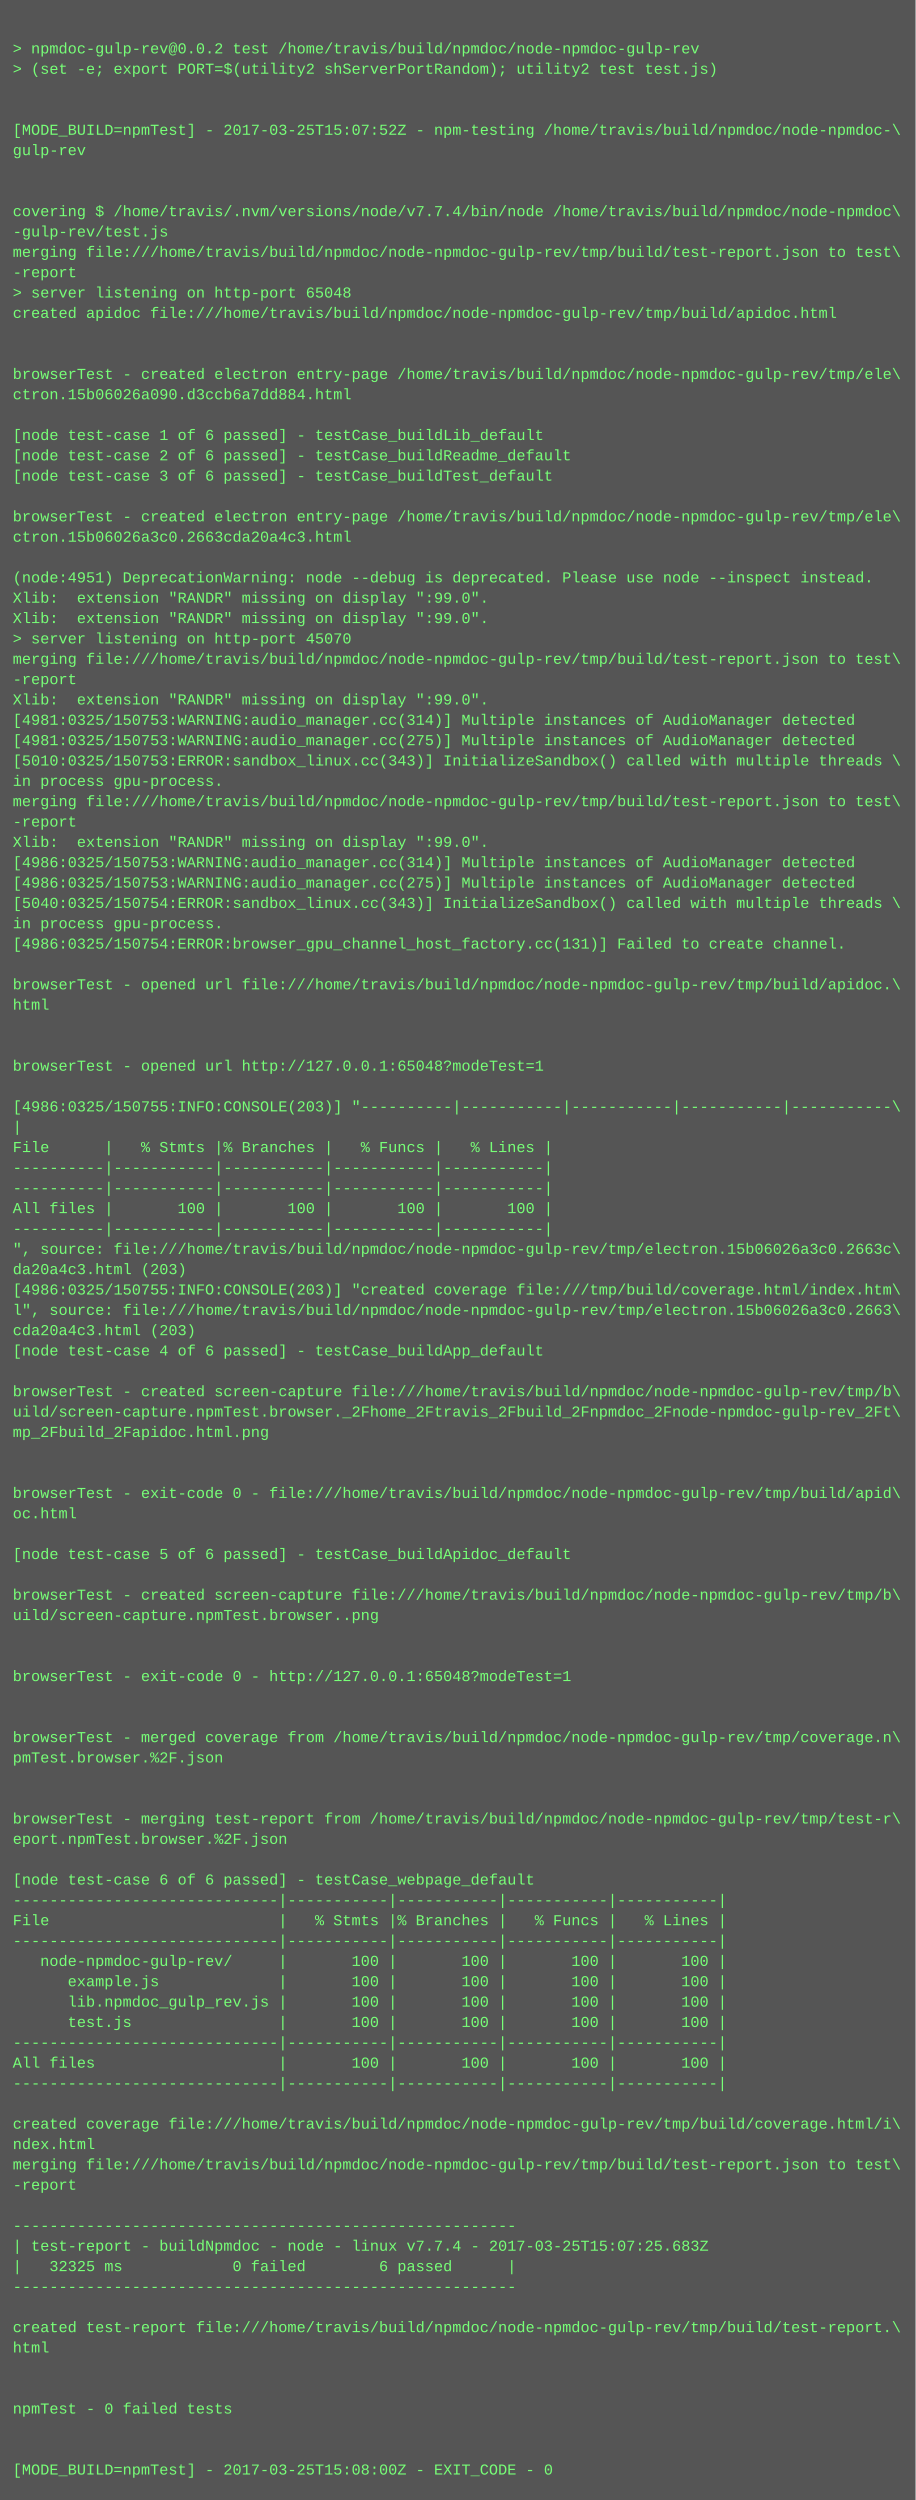
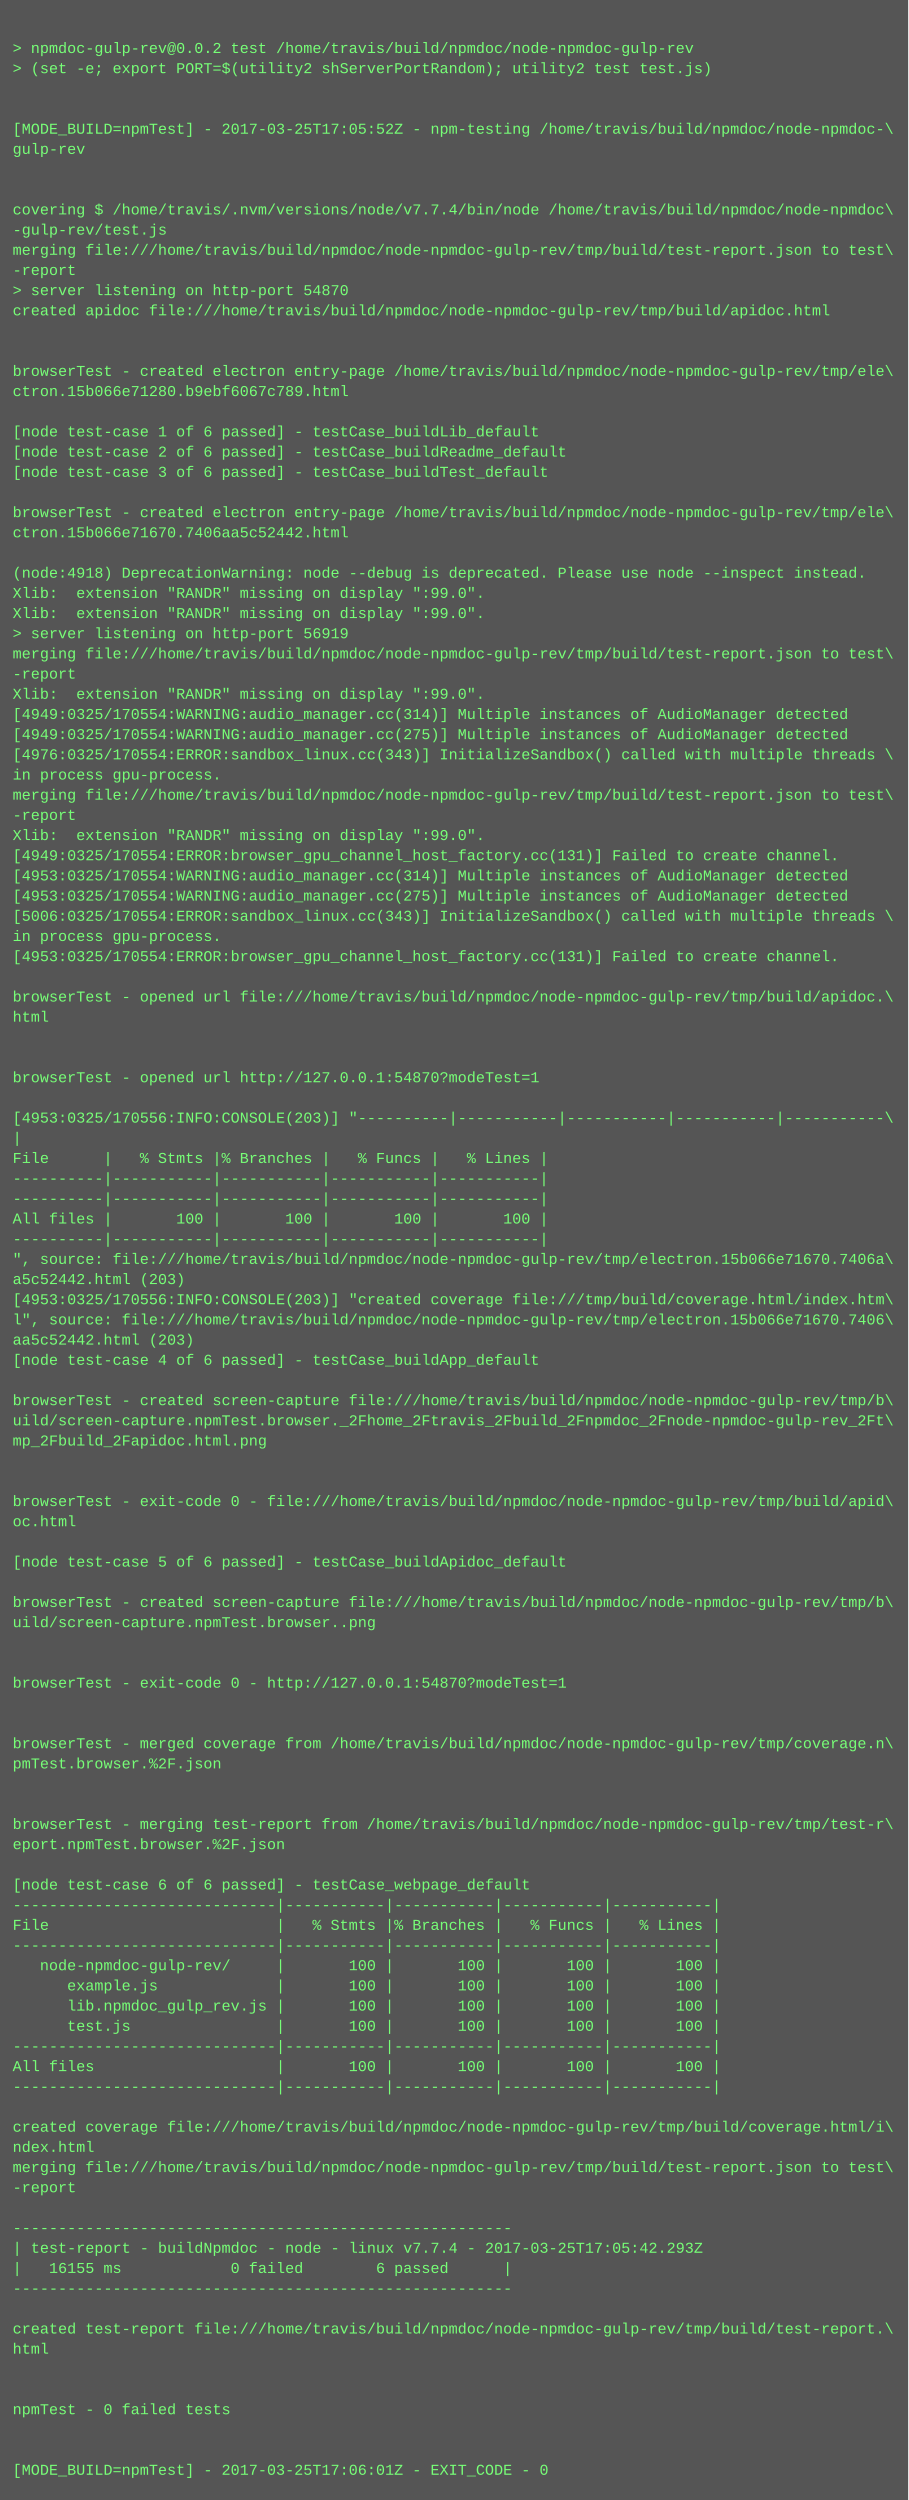
- <svg xmlns="http://www.w3.org/2000/svg" height="1966" width="720">
-   <rect height="1966" fill="#555" width="720" />
+ <svg xmlns="http://www.w3.org/2000/svg" height="1982" width="720">
+   <rect height="1982" fill="#555" width="720" />
  <text fill="#7f7" font-family="Courier New" font-size="12" xml:space="preserve">
    <tspan x="10" y="26" />
    <tspan x="10" y="42">&gt; npmdoc-gulp-rev@0.0.2 test /home/travis/build/npmdoc/node-npmdoc-gulp-rev</tspan>
    <tspan x="10" y="58">&gt; (set -e; export PORT=$(utility2 shServerPortRandom); utility2 test test.js)</tspan>
    <tspan x="10" y="74" />
    <tspan x="10" y="90" />
-     <tspan x="10" y="106">[MODE_BUILD=npmTest] - 2017-03-25T15:07:52Z - npm-testing /home/travis/build/npmdoc/node-npmdoc-\</tspan>
+     <tspan x="10" y="106">[MODE_BUILD=npmTest] - 2017-03-25T17:05:52Z - npm-testing /home/travis/build/npmdoc/node-npmdoc-\</tspan>
    <tspan x="10" y="122">gulp-rev</tspan>
    <tspan x="10" y="138" />
    <tspan x="10" y="154" />
    <tspan x="10" y="170">covering $ /home/travis/.nvm/versions/node/v7.7.4/bin/node /home/travis/build/npmdoc/node-npmdoc\</tspan>
    <tspan x="10" y="186">-gulp-rev/test.js</tspan>
    <tspan x="10" y="202">merging file:///home/travis/build/npmdoc/node-npmdoc-gulp-rev/tmp/build/test-report.json to test\</tspan>
    <tspan x="10" y="218">-report</tspan>
-     <tspan x="10" y="234">&gt; server listening on http-port 65048</tspan>
+     <tspan x="10" y="234">&gt; server listening on http-port 54870</tspan>
    <tspan x="10" y="250">created apidoc file:///home/travis/build/npmdoc/node-npmdoc-gulp-rev/tmp/build/apidoc.html</tspan>
    <tspan x="10" y="266" />
    <tspan x="10" y="282" />
    <tspan x="10" y="298">browserTest - created electron entry-page /home/travis/build/npmdoc/node-npmdoc-gulp-rev/tmp/ele\</tspan>
-     <tspan x="10" y="314">ctron.15b06026a090.d3ccb6a7dd884.html</tspan>
+     <tspan x="10" y="314">ctron.15b066e71280.b9ebf6067c789.html</tspan>
    <tspan x="10" y="330" />
    <tspan x="10" y="346">[node test-case 1 of 6 passed] - testCase_buildLib_default</tspan>
    <tspan x="10" y="362">[node test-case 2 of 6 passed] - testCase_buildReadme_default</tspan>
    <tspan x="10" y="378">[node test-case 3 of 6 passed] - testCase_buildTest_default</tspan>
    <tspan x="10" y="394" />
    <tspan x="10" y="410">browserTest - created electron entry-page /home/travis/build/npmdoc/node-npmdoc-gulp-rev/tmp/ele\</tspan>
-     <tspan x="10" y="426">ctron.15b06026a3c0.2663cda20a4c3.html</tspan>
+     <tspan x="10" y="426">ctron.15b066e71670.7406aa5c52442.html</tspan>
    <tspan x="10" y="442" />
-     <tspan x="10" y="458">(node:4951) DeprecationWarning: node --debug is deprecated. Please use node --inspect instead.</tspan>
+     <tspan x="10" y="458">(node:4918) DeprecationWarning: node --debug is deprecated. Please use node --inspect instead.</tspan>
    <tspan x="10" y="474">Xlib:  extension "RANDR" missing on display ":99.0".</tspan>
    <tspan x="10" y="490">Xlib:  extension "RANDR" missing on display ":99.0".</tspan>
-     <tspan x="10" y="506">&gt; server listening on http-port 45070</tspan>
+     <tspan x="10" y="506">&gt; server listening on http-port 56919</tspan>
    <tspan x="10" y="522">merging file:///home/travis/build/npmdoc/node-npmdoc-gulp-rev/tmp/build/test-report.json to test\</tspan>
    <tspan x="10" y="538">-report</tspan>
    <tspan x="10" y="554">Xlib:  extension "RANDR" missing on display ":99.0".</tspan>
-     <tspan x="10" y="570">[4981:0325/150753:WARNING:audio_manager.cc(314)] Multiple instances of AudioManager detected</tspan>
-     <tspan x="10" y="586">[4981:0325/150753:WARNING:audio_manager.cc(275)] Multiple instances of AudioManager detected</tspan>
-     <tspan x="10" y="602">[5010:0325/150753:ERROR:sandbox_linux.cc(343)] InitializeSandbox() called with multiple threads \</tspan>
+     <tspan x="10" y="570">[4949:0325/170554:WARNING:audio_manager.cc(314)] Multiple instances of AudioManager detected</tspan>
+     <tspan x="10" y="586">[4949:0325/170554:WARNING:audio_manager.cc(275)] Multiple instances of AudioManager detected</tspan>
+     <tspan x="10" y="602">[4976:0325/170554:ERROR:sandbox_linux.cc(343)] InitializeSandbox() called with multiple threads \</tspan>
    <tspan x="10" y="618">in process gpu-process. </tspan>
    <tspan x="10" y="634">merging file:///home/travis/build/npmdoc/node-npmdoc-gulp-rev/tmp/build/test-report.json to test\</tspan>
    <tspan x="10" y="650">-report</tspan>
    <tspan x="10" y="666">Xlib:  extension "RANDR" missing on display ":99.0".</tspan>
-     <tspan x="10" y="682">[4986:0325/150753:WARNING:audio_manager.cc(314)] Multiple instances of AudioManager detected</tspan>
-     <tspan x="10" y="698">[4986:0325/150753:WARNING:audio_manager.cc(275)] Multiple instances of AudioManager detected</tspan>
-     <tspan x="10" y="714">[5040:0325/150754:ERROR:sandbox_linux.cc(343)] InitializeSandbox() called with multiple threads \</tspan>
-     <tspan x="10" y="730">in process gpu-process. </tspan>
-     <tspan x="10" y="746">[4986:0325/150754:ERROR:browser_gpu_channel_host_factory.cc(131)] Failed to create channel.</tspan>
-     <tspan x="10" y="762" />
-     <tspan x="10" y="778">browserTest - opened url file:///home/travis/build/npmdoc/node-npmdoc-gulp-rev/tmp/build/apidoc.\</tspan>
-     <tspan x="10" y="794">html</tspan>
-     <tspan x="10" y="810" />
+     <tspan x="10" y="682">[4949:0325/170554:ERROR:browser_gpu_channel_host_factory.cc(131)] Failed to create channel.</tspan>
+     <tspan x="10" y="698">[4953:0325/170554:WARNING:audio_manager.cc(314)] Multiple instances of AudioManager detected</tspan>
+     <tspan x="10" y="714">[4953:0325/170554:WARNING:audio_manager.cc(275)] Multiple instances of AudioManager detected</tspan>
+     <tspan x="10" y="730">[5006:0325/170554:ERROR:sandbox_linux.cc(343)] InitializeSandbox() called with multiple threads \</tspan>
+     <tspan x="10" y="746">in process gpu-process. </tspan>
+     <tspan x="10" y="762">[4953:0325/170554:ERROR:browser_gpu_channel_host_factory.cc(131)] Failed to create channel.</tspan>
+     <tspan x="10" y="778" />
+     <tspan x="10" y="794">browserTest - opened url file:///home/travis/build/npmdoc/node-npmdoc-gulp-rev/tmp/build/apidoc.\</tspan>
+     <tspan x="10" y="810">html</tspan>
    <tspan x="10" y="826" />
-     <tspan x="10" y="842">browserTest - opened url http://127.0.0.1:65048?modeTest=1</tspan>
-     <tspan x="10" y="858" />
-     <tspan x="10" y="874">[4986:0325/150755:INFO:CONSOLE(203)] "----------|-----------|-----------|-----------|-----------\</tspan>
-     <tspan x="10" y="890">|</tspan>
-     <tspan x="10" y="906">File      |   % Stmts |% Branches |   % Funcs |   % Lines |</tspan>
-     <tspan x="10" y="922">----------|-----------|-----------|-----------|-----------|</tspan>
+     <tspan x="10" y="842" />
+     <tspan x="10" y="858">browserTest - opened url http://127.0.0.1:54870?modeTest=1</tspan>
+     <tspan x="10" y="874" />
+     <tspan x="10" y="890">[4953:0325/170556:INFO:CONSOLE(203)] "----------|-----------|-----------|-----------|-----------\</tspan>
+     <tspan x="10" y="906">|</tspan>
+     <tspan x="10" y="922">File      |   % Stmts |% Branches |   % Funcs |   % Lines |</tspan>
    <tspan x="10" y="938">----------|-----------|-----------|-----------|-----------|</tspan>
-     <tspan x="10" y="954">All files |       100 |       100 |       100 |       100 |</tspan>
-     <tspan x="10" y="970">----------|-----------|-----------|-----------|-----------|</tspan>
-     <tspan x="10" y="986">", source: file:///home/travis/build/npmdoc/node-npmdoc-gulp-rev/tmp/electron.15b06026a3c0.2663c\</tspan>
-     <tspan x="10" y="1002">da20a4c3.html (203)</tspan>
-     <tspan x="10" y="1018">[4986:0325/150755:INFO:CONSOLE(203)] "created coverage file:///tmp/build/coverage.html/index.htm\</tspan>
-     <tspan x="10" y="1034">l", source: file:///home/travis/build/npmdoc/node-npmdoc-gulp-rev/tmp/electron.15b06026a3c0.2663\</tspan>
-     <tspan x="10" y="1050">cda20a4c3.html (203)</tspan>
-     <tspan x="10" y="1066">[node test-case 4 of 6 passed] - testCase_buildApp_default</tspan>
-     <tspan x="10" y="1082" />
-     <tspan x="10" y="1098">browserTest - created screen-capture file:///home/travis/build/npmdoc/node-npmdoc-gulp-rev/tmp/b\</tspan>
-     <tspan x="10" y="1114">uild/screen-capture.npmTest.browser._2Fhome_2Ftravis_2Fbuild_2Fnpmdoc_2Fnode-npmdoc-gulp-rev_2Ft\</tspan>
-     <tspan x="10" y="1130">mp_2Fbuild_2Fapidoc.html.png</tspan>
-     <tspan x="10" y="1146" />
+     <tspan x="10" y="954">----------|-----------|-----------|-----------|-----------|</tspan>
+     <tspan x="10" y="970">All files |       100 |       100 |       100 |       100 |</tspan>
+     <tspan x="10" y="986">----------|-----------|-----------|-----------|-----------|</tspan>
+     <tspan x="10" y="1002">", source: file:///home/travis/build/npmdoc/node-npmdoc-gulp-rev/tmp/electron.15b066e71670.7406a\</tspan>
+     <tspan x="10" y="1018">a5c52442.html (203)</tspan>
+     <tspan x="10" y="1034">[4953:0325/170556:INFO:CONSOLE(203)] "created coverage file:///tmp/build/coverage.html/index.htm\</tspan>
+     <tspan x="10" y="1050">l", source: file:///home/travis/build/npmdoc/node-npmdoc-gulp-rev/tmp/electron.15b066e71670.7406\</tspan>
+     <tspan x="10" y="1066">aa5c52442.html (203)</tspan>
+     <tspan x="10" y="1082">[node test-case 4 of 6 passed] - testCase_buildApp_default</tspan>
+     <tspan x="10" y="1098" />
+     <tspan x="10" y="1114">browserTest - created screen-capture file:///home/travis/build/npmdoc/node-npmdoc-gulp-rev/tmp/b\</tspan>
+     <tspan x="10" y="1130">uild/screen-capture.npmTest.browser._2Fhome_2Ftravis_2Fbuild_2Fnpmdoc_2Fnode-npmdoc-gulp-rev_2Ft\</tspan>
+     <tspan x="10" y="1146">mp_2Fbuild_2Fapidoc.html.png</tspan>
    <tspan x="10" y="1162" />
-     <tspan x="10" y="1178">browserTest - exit-code 0 - file:///home/travis/build/npmdoc/node-npmdoc-gulp-rev/tmp/build/apid\</tspan>
-     <tspan x="10" y="1194">oc.html</tspan>
-     <tspan x="10" y="1210" />
-     <tspan x="10" y="1226">[node test-case 5 of 6 passed] - testCase_buildApidoc_default</tspan>
-     <tspan x="10" y="1242" />
-     <tspan x="10" y="1258">browserTest - created screen-capture file:///home/travis/build/npmdoc/node-npmdoc-gulp-rev/tmp/b\</tspan>
-     <tspan x="10" y="1274">uild/screen-capture.npmTest.browser..png</tspan>
-     <tspan x="10" y="1290" />
+     <tspan x="10" y="1178" />
+     <tspan x="10" y="1194">browserTest - exit-code 0 - file:///home/travis/build/npmdoc/node-npmdoc-gulp-rev/tmp/build/apid\</tspan>
+     <tspan x="10" y="1210">oc.html</tspan>
+     <tspan x="10" y="1226" />
+     <tspan x="10" y="1242">[node test-case 5 of 6 passed] - testCase_buildApidoc_default</tspan>
+     <tspan x="10" y="1258" />
+     <tspan x="10" y="1274">browserTest - created screen-capture file:///home/travis/build/npmdoc/node-npmdoc-gulp-rev/tmp/b\</tspan>
+     <tspan x="10" y="1290">uild/screen-capture.npmTest.browser..png</tspan>
    <tspan x="10" y="1306" />
-     <tspan x="10" y="1322">browserTest - exit-code 0 - http://127.0.0.1:65048?modeTest=1</tspan>
-     <tspan x="10" y="1338" />
+     <tspan x="10" y="1322" />
+     <tspan x="10" y="1338">browserTest - exit-code 0 - http://127.0.0.1:54870?modeTest=1</tspan>
    <tspan x="10" y="1354" />
-     <tspan x="10" y="1370">browserTest - merged coverage from /home/travis/build/npmdoc/node-npmdoc-gulp-rev/tmp/coverage.n\</tspan>
-     <tspan x="10" y="1386">pmTest.browser.%2F.json</tspan>
-     <tspan x="10" y="1402" />
+     <tspan x="10" y="1370" />
+     <tspan x="10" y="1386">browserTest - merged coverage from /home/travis/build/npmdoc/node-npmdoc-gulp-rev/tmp/coverage.n\</tspan>
+     <tspan x="10" y="1402">pmTest.browser.%2F.json</tspan>
    <tspan x="10" y="1418" />
-     <tspan x="10" y="1434">browserTest - merging test-report from /home/travis/build/npmdoc/node-npmdoc-gulp-rev/tmp/test-r\</tspan>
-     <tspan x="10" y="1450">eport.npmTest.browser.%2F.json</tspan>
-     <tspan x="10" y="1466" />
-     <tspan x="10" y="1482">[node test-case 6 of 6 passed] - testCase_webpage_default</tspan>
-     <tspan x="10" y="1498">-----------------------------|-----------|-----------|-----------|-----------|</tspan>
-     <tspan x="10" y="1514">File                         |   % Stmts |% Branches |   % Funcs |   % Lines |</tspan>
-     <tspan x="10" y="1530">-----------------------------|-----------|-----------|-----------|-----------|</tspan>
-     <tspan x="10" y="1546">   node-npmdoc-gulp-rev/     |       100 |       100 |       100 |       100 |</tspan>
-     <tspan x="10" y="1562">      example.js             |       100 |       100 |       100 |       100 |</tspan>
-     <tspan x="10" y="1578">      lib.npmdoc_gulp_rev.js |       100 |       100 |       100 |       100 |</tspan>
-     <tspan x="10" y="1594">      test.js                |       100 |       100 |       100 |       100 |</tspan>
-     <tspan x="10" y="1610">-----------------------------|-----------|-----------|-----------|-----------|</tspan>
-     <tspan x="10" y="1626">All files                    |       100 |       100 |       100 |       100 |</tspan>
-     <tspan x="10" y="1642">-----------------------------|-----------|-----------|-----------|-----------|</tspan>
-     <tspan x="10" y="1658" />
-     <tspan x="10" y="1674">created coverage file:///home/travis/build/npmdoc/node-npmdoc-gulp-rev/tmp/build/coverage.html/i\</tspan>
-     <tspan x="10" y="1690">ndex.html</tspan>
-     <tspan x="10" y="1706">merging file:///home/travis/build/npmdoc/node-npmdoc-gulp-rev/tmp/build/test-report.json to test\</tspan>
-     <tspan x="10" y="1722">-report</tspan>
-     <tspan x="10" y="1738" />
-     <tspan x="10" y="1754">-------------------------------------------------------</tspan>
-     <tspan x="10" y="1770">| test-report - buildNpmdoc - node - linux v7.7.4 - 2017-03-25T15:07:25.683Z</tspan>
-     <tspan x="10" y="1786">|   32325 ms            0 failed        6 passed      |</tspan>
-     <tspan x="10" y="1802">-------------------------------------------------------</tspan>
-     <tspan x="10" y="1818" />
-     <tspan x="10" y="1834">created test-report file:///home/travis/build/npmdoc/node-npmdoc-gulp-rev/tmp/build/test-report.\</tspan>
-     <tspan x="10" y="1850">html</tspan>
-     <tspan x="10" y="1866" />
+     <tspan x="10" y="1434" />
+     <tspan x="10" y="1450">browserTest - merging test-report from /home/travis/build/npmdoc/node-npmdoc-gulp-rev/tmp/test-r\</tspan>
+     <tspan x="10" y="1466">eport.npmTest.browser.%2F.json</tspan>
+     <tspan x="10" y="1482" />
+     <tspan x="10" y="1498">[node test-case 6 of 6 passed] - testCase_webpage_default</tspan>
+     <tspan x="10" y="1514">-----------------------------|-----------|-----------|-----------|-----------|</tspan>
+     <tspan x="10" y="1530">File                         |   % Stmts |% Branches |   % Funcs |   % Lines |</tspan>
+     <tspan x="10" y="1546">-----------------------------|-----------|-----------|-----------|-----------|</tspan>
+     <tspan x="10" y="1562">   node-npmdoc-gulp-rev/     |       100 |       100 |       100 |       100 |</tspan>
+     <tspan x="10" y="1578">      example.js             |       100 |       100 |       100 |       100 |</tspan>
+     <tspan x="10" y="1594">      lib.npmdoc_gulp_rev.js |       100 |       100 |       100 |       100 |</tspan>
+     <tspan x="10" y="1610">      test.js                |       100 |       100 |       100 |       100 |</tspan>
+     <tspan x="10" y="1626">-----------------------------|-----------|-----------|-----------|-----------|</tspan>
+     <tspan x="10" y="1642">All files                    |       100 |       100 |       100 |       100 |</tspan>
+     <tspan x="10" y="1658">-----------------------------|-----------|-----------|-----------|-----------|</tspan>
+     <tspan x="10" y="1674" />
+     <tspan x="10" y="1690">created coverage file:///home/travis/build/npmdoc/node-npmdoc-gulp-rev/tmp/build/coverage.html/i\</tspan>
+     <tspan x="10" y="1706">ndex.html</tspan>
+     <tspan x="10" y="1722">merging file:///home/travis/build/npmdoc/node-npmdoc-gulp-rev/tmp/build/test-report.json to test\</tspan>
+     <tspan x="10" y="1738">-report</tspan>
+     <tspan x="10" y="1754" />
+     <tspan x="10" y="1770">-------------------------------------------------------</tspan>
+     <tspan x="10" y="1786">| test-report - buildNpmdoc - node - linux v7.7.4 - 2017-03-25T17:05:42.293Z</tspan>
+     <tspan x="10" y="1802">|   16155 ms            0 failed        6 passed      |</tspan>
+     <tspan x="10" y="1818">-------------------------------------------------------</tspan>
+     <tspan x="10" y="1834" />
+     <tspan x="10" y="1850">created test-report file:///home/travis/build/npmdoc/node-npmdoc-gulp-rev/tmp/build/test-report.\</tspan>
+     <tspan x="10" y="1866">html</tspan>
    <tspan x="10" y="1882" />
-     <tspan x="10" y="1898">npmTest - 0 failed tests</tspan>
-     <tspan x="10" y="1914" />
+     <tspan x="10" y="1898" />
+     <tspan x="10" y="1914">npmTest - 0 failed tests</tspan>
    <tspan x="10" y="1930" />
-     <tspan x="10" y="1946">[MODE_BUILD=npmTest] - 2017-03-25T15:08:00Z - EXIT_CODE - 0</tspan>
+     <tspan x="10" y="1946" />
+     <tspan x="10" y="1962">[MODE_BUILD=npmTest] - 2017-03-25T17:06:01Z - EXIT_CODE - 0</tspan>
  </text>
</svg>
